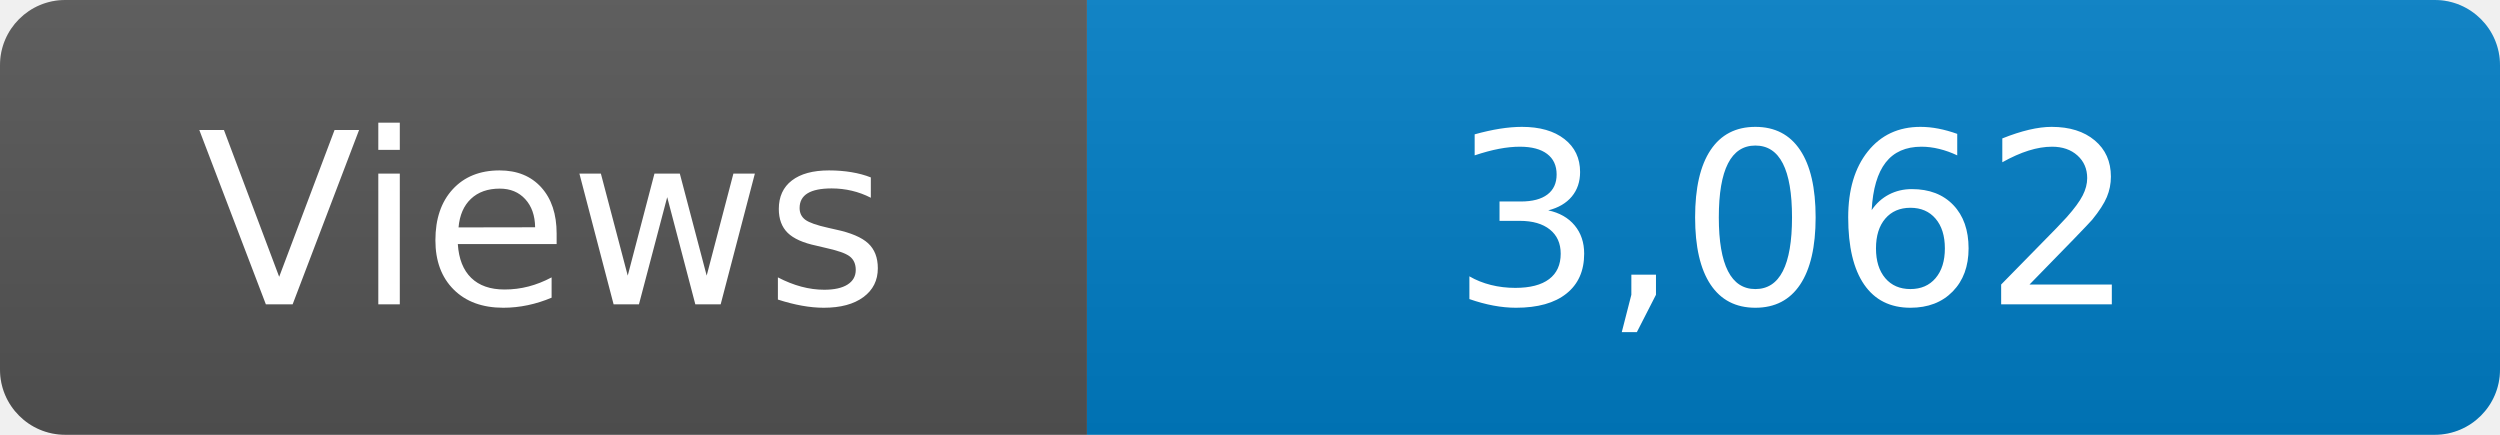
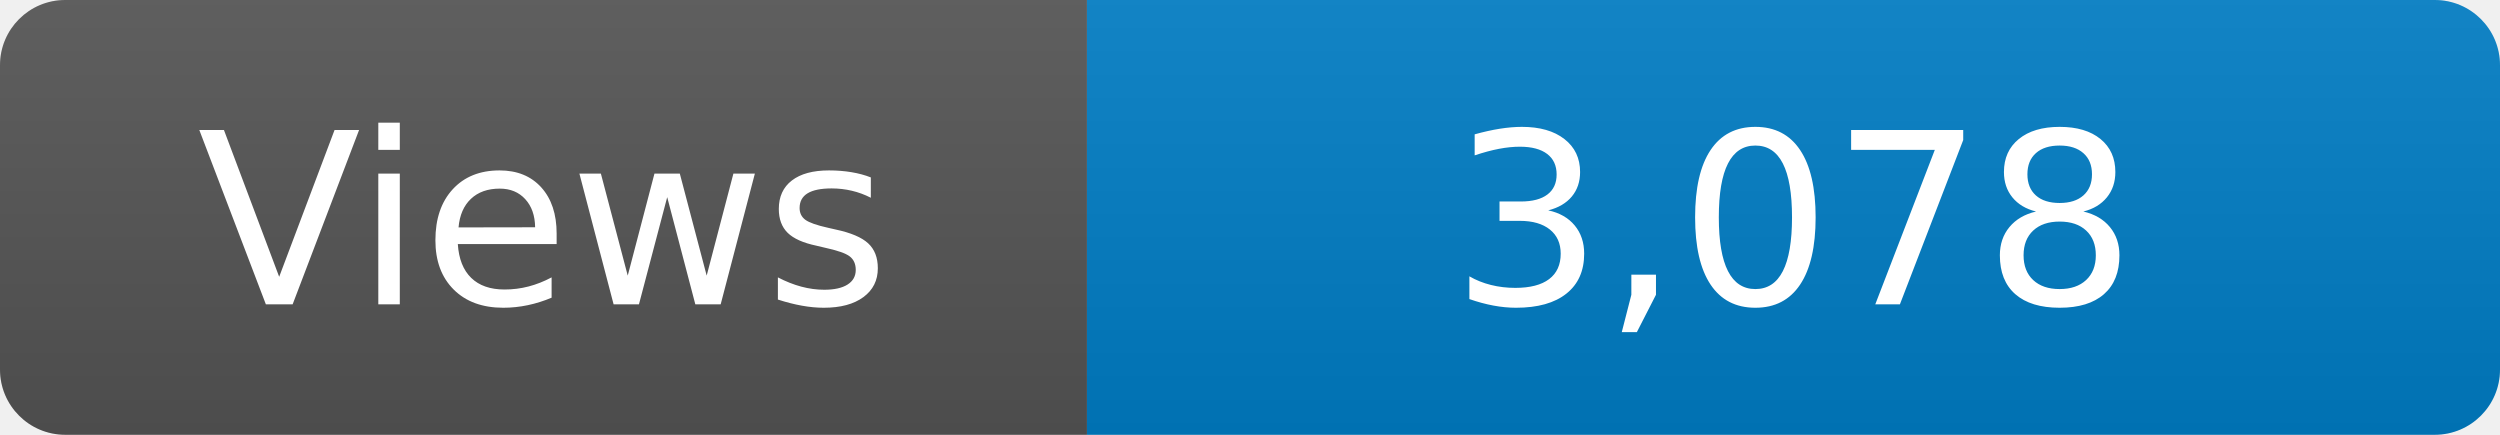
<svg xmlns="http://www.w3.org/2000/svg" width="115" height="20" role="img" aria-label="Maintained?: yes">
  <linearGradient id="s" x2="0" y2="100%">
    <stop offset="0" stop-color="#bbb" stop-opacity=".1" />
    <stop offset="1" stop-opacity=".1" />
  </linearGradient>
  <clipPath id="r">
    <rect width="115" height="20" rx="3" fill="#fff" />
  </clipPath>
  <g clip-path="url(#r)">
    <rect width="50" height="20" fill="#555" />
    <rect x="50" width="160" height="20" fill="#007ec6" />
    <rect width="115" height="20" fill="url(#s)" />
  </g>
  <g fill="#fff" text-anchor="middle" font-family="Verdana,Geneva,DejaVu Sans,sans-serif" font-size="110">
    <text x="250" y="140" transform="scale(.1)" fill="#fff">Views</text>
-     <text x="825" y="140" transform="scale(.1)" fill="#fff">3,062</text>
+     <text x="825" y="140" transform="scale(.1)" fill="#fff">3,078</text>
  </g>
</svg>
